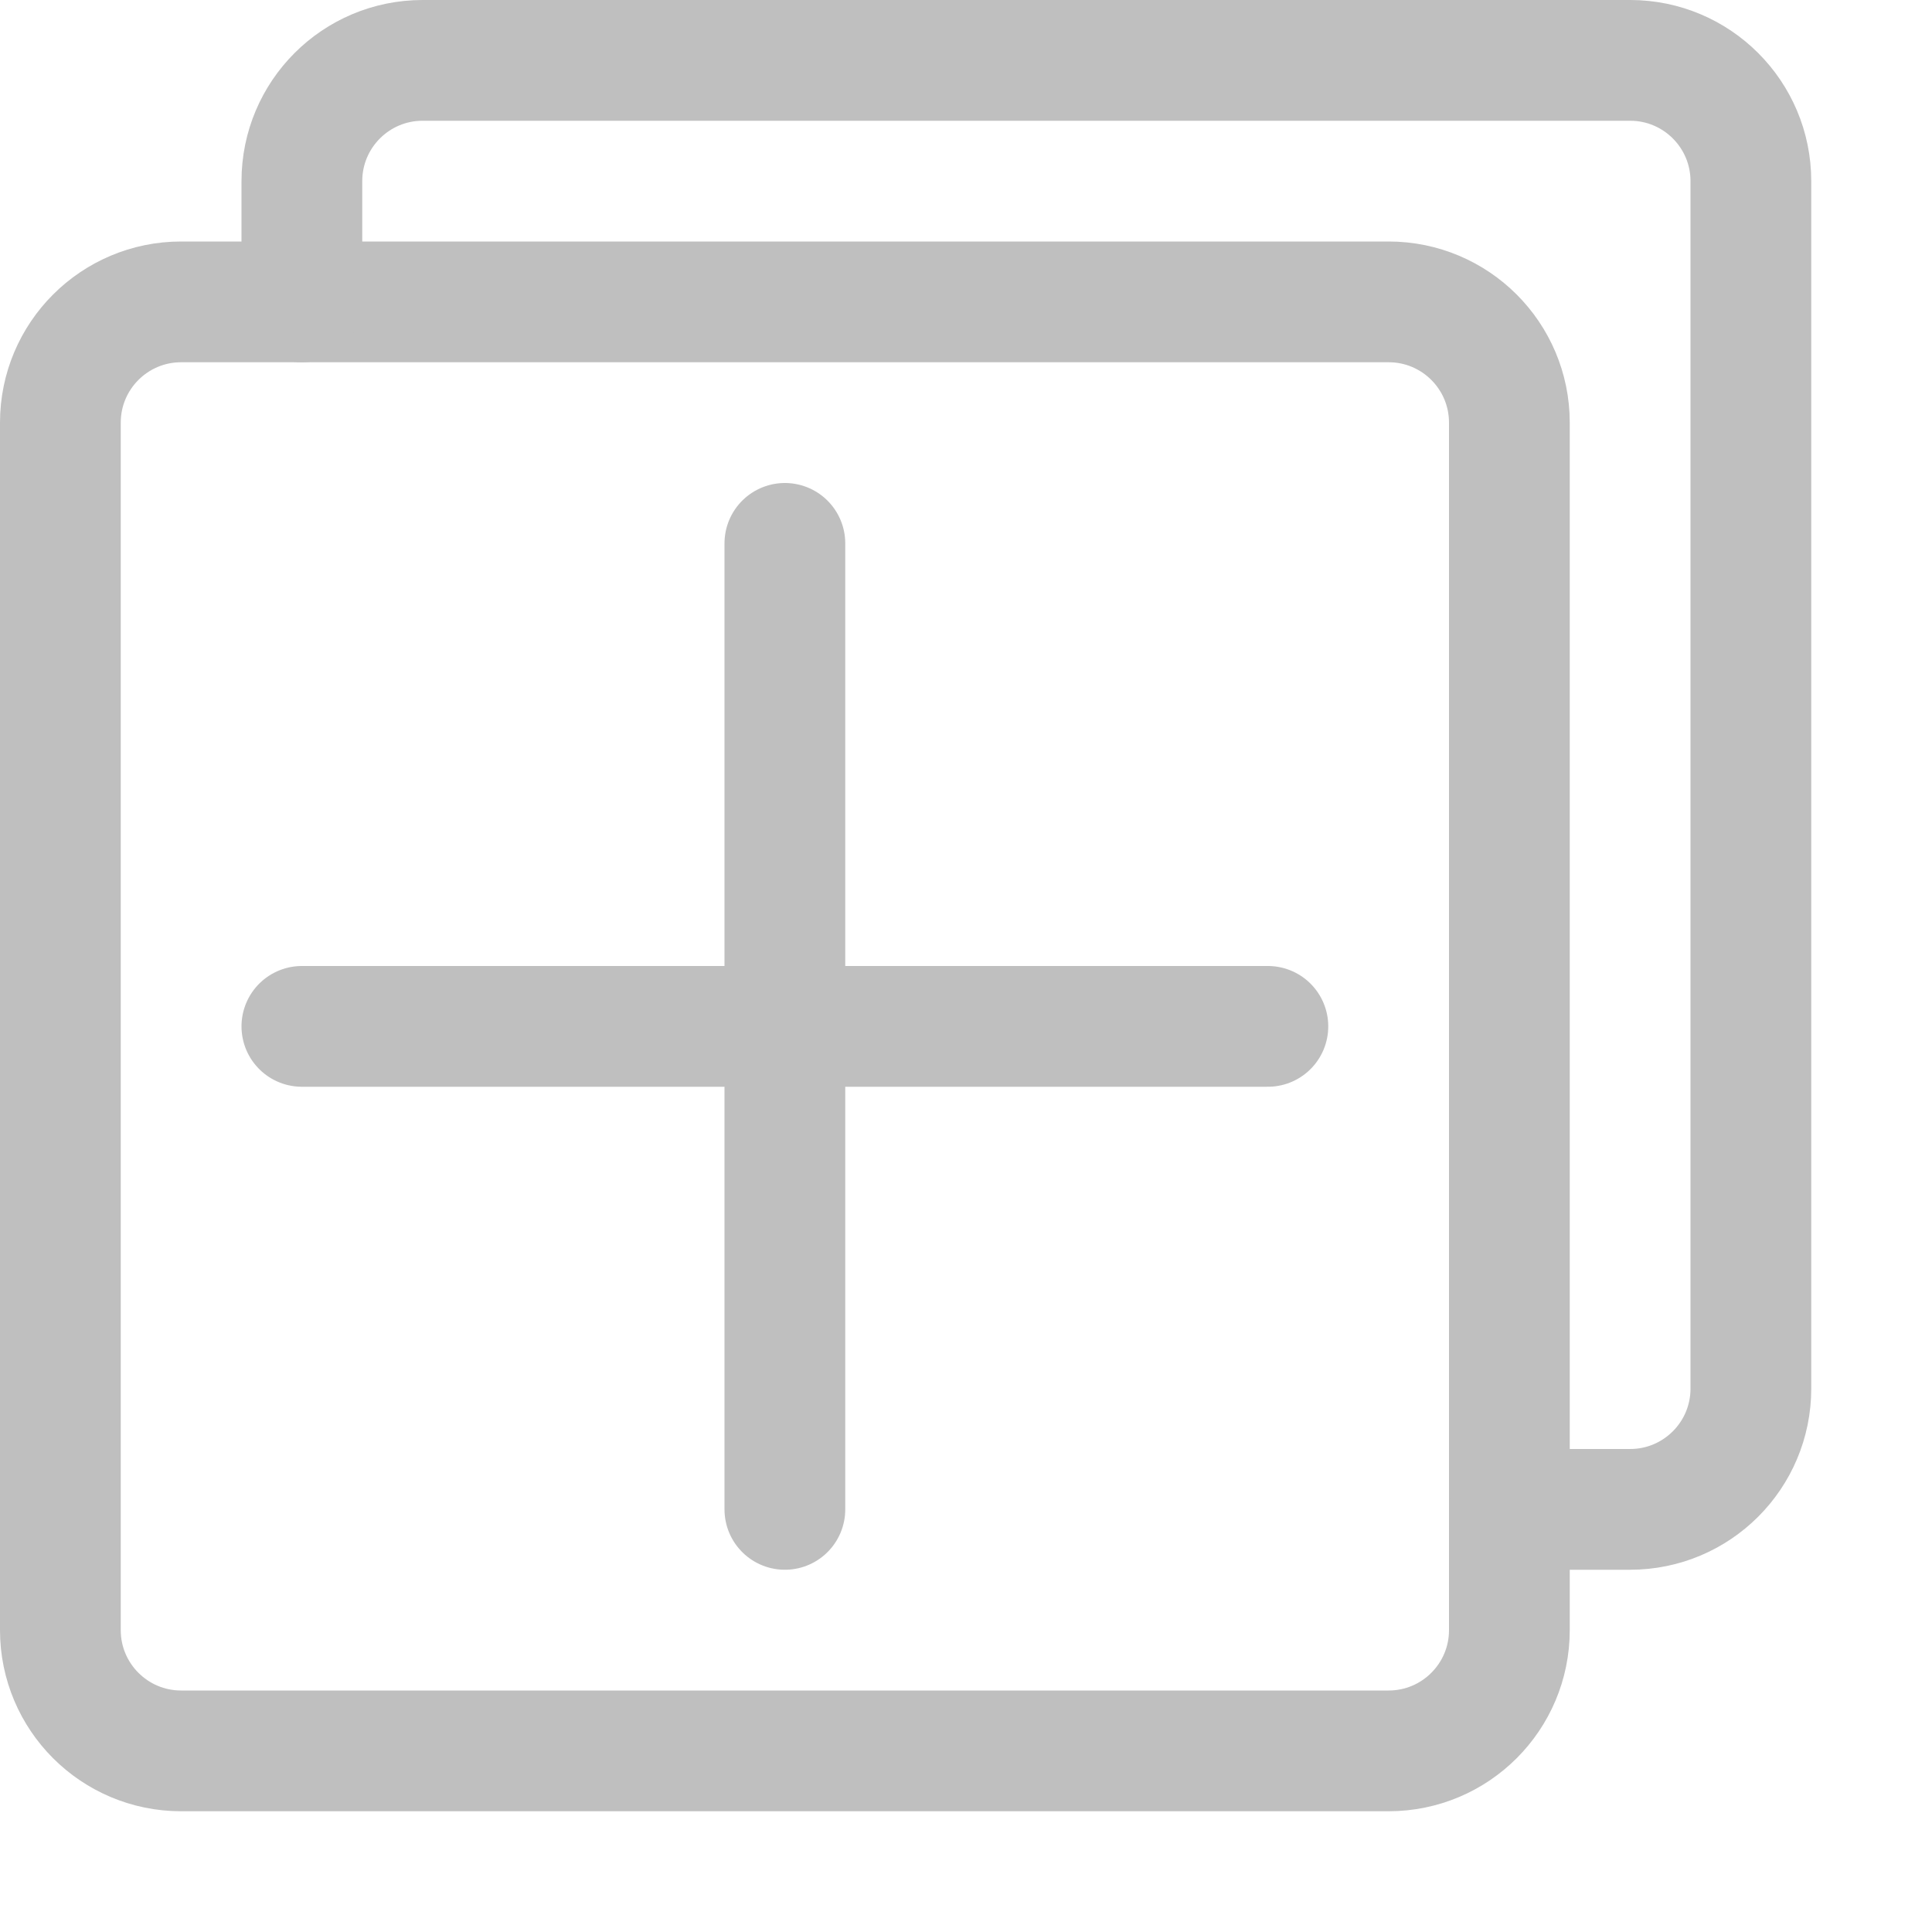
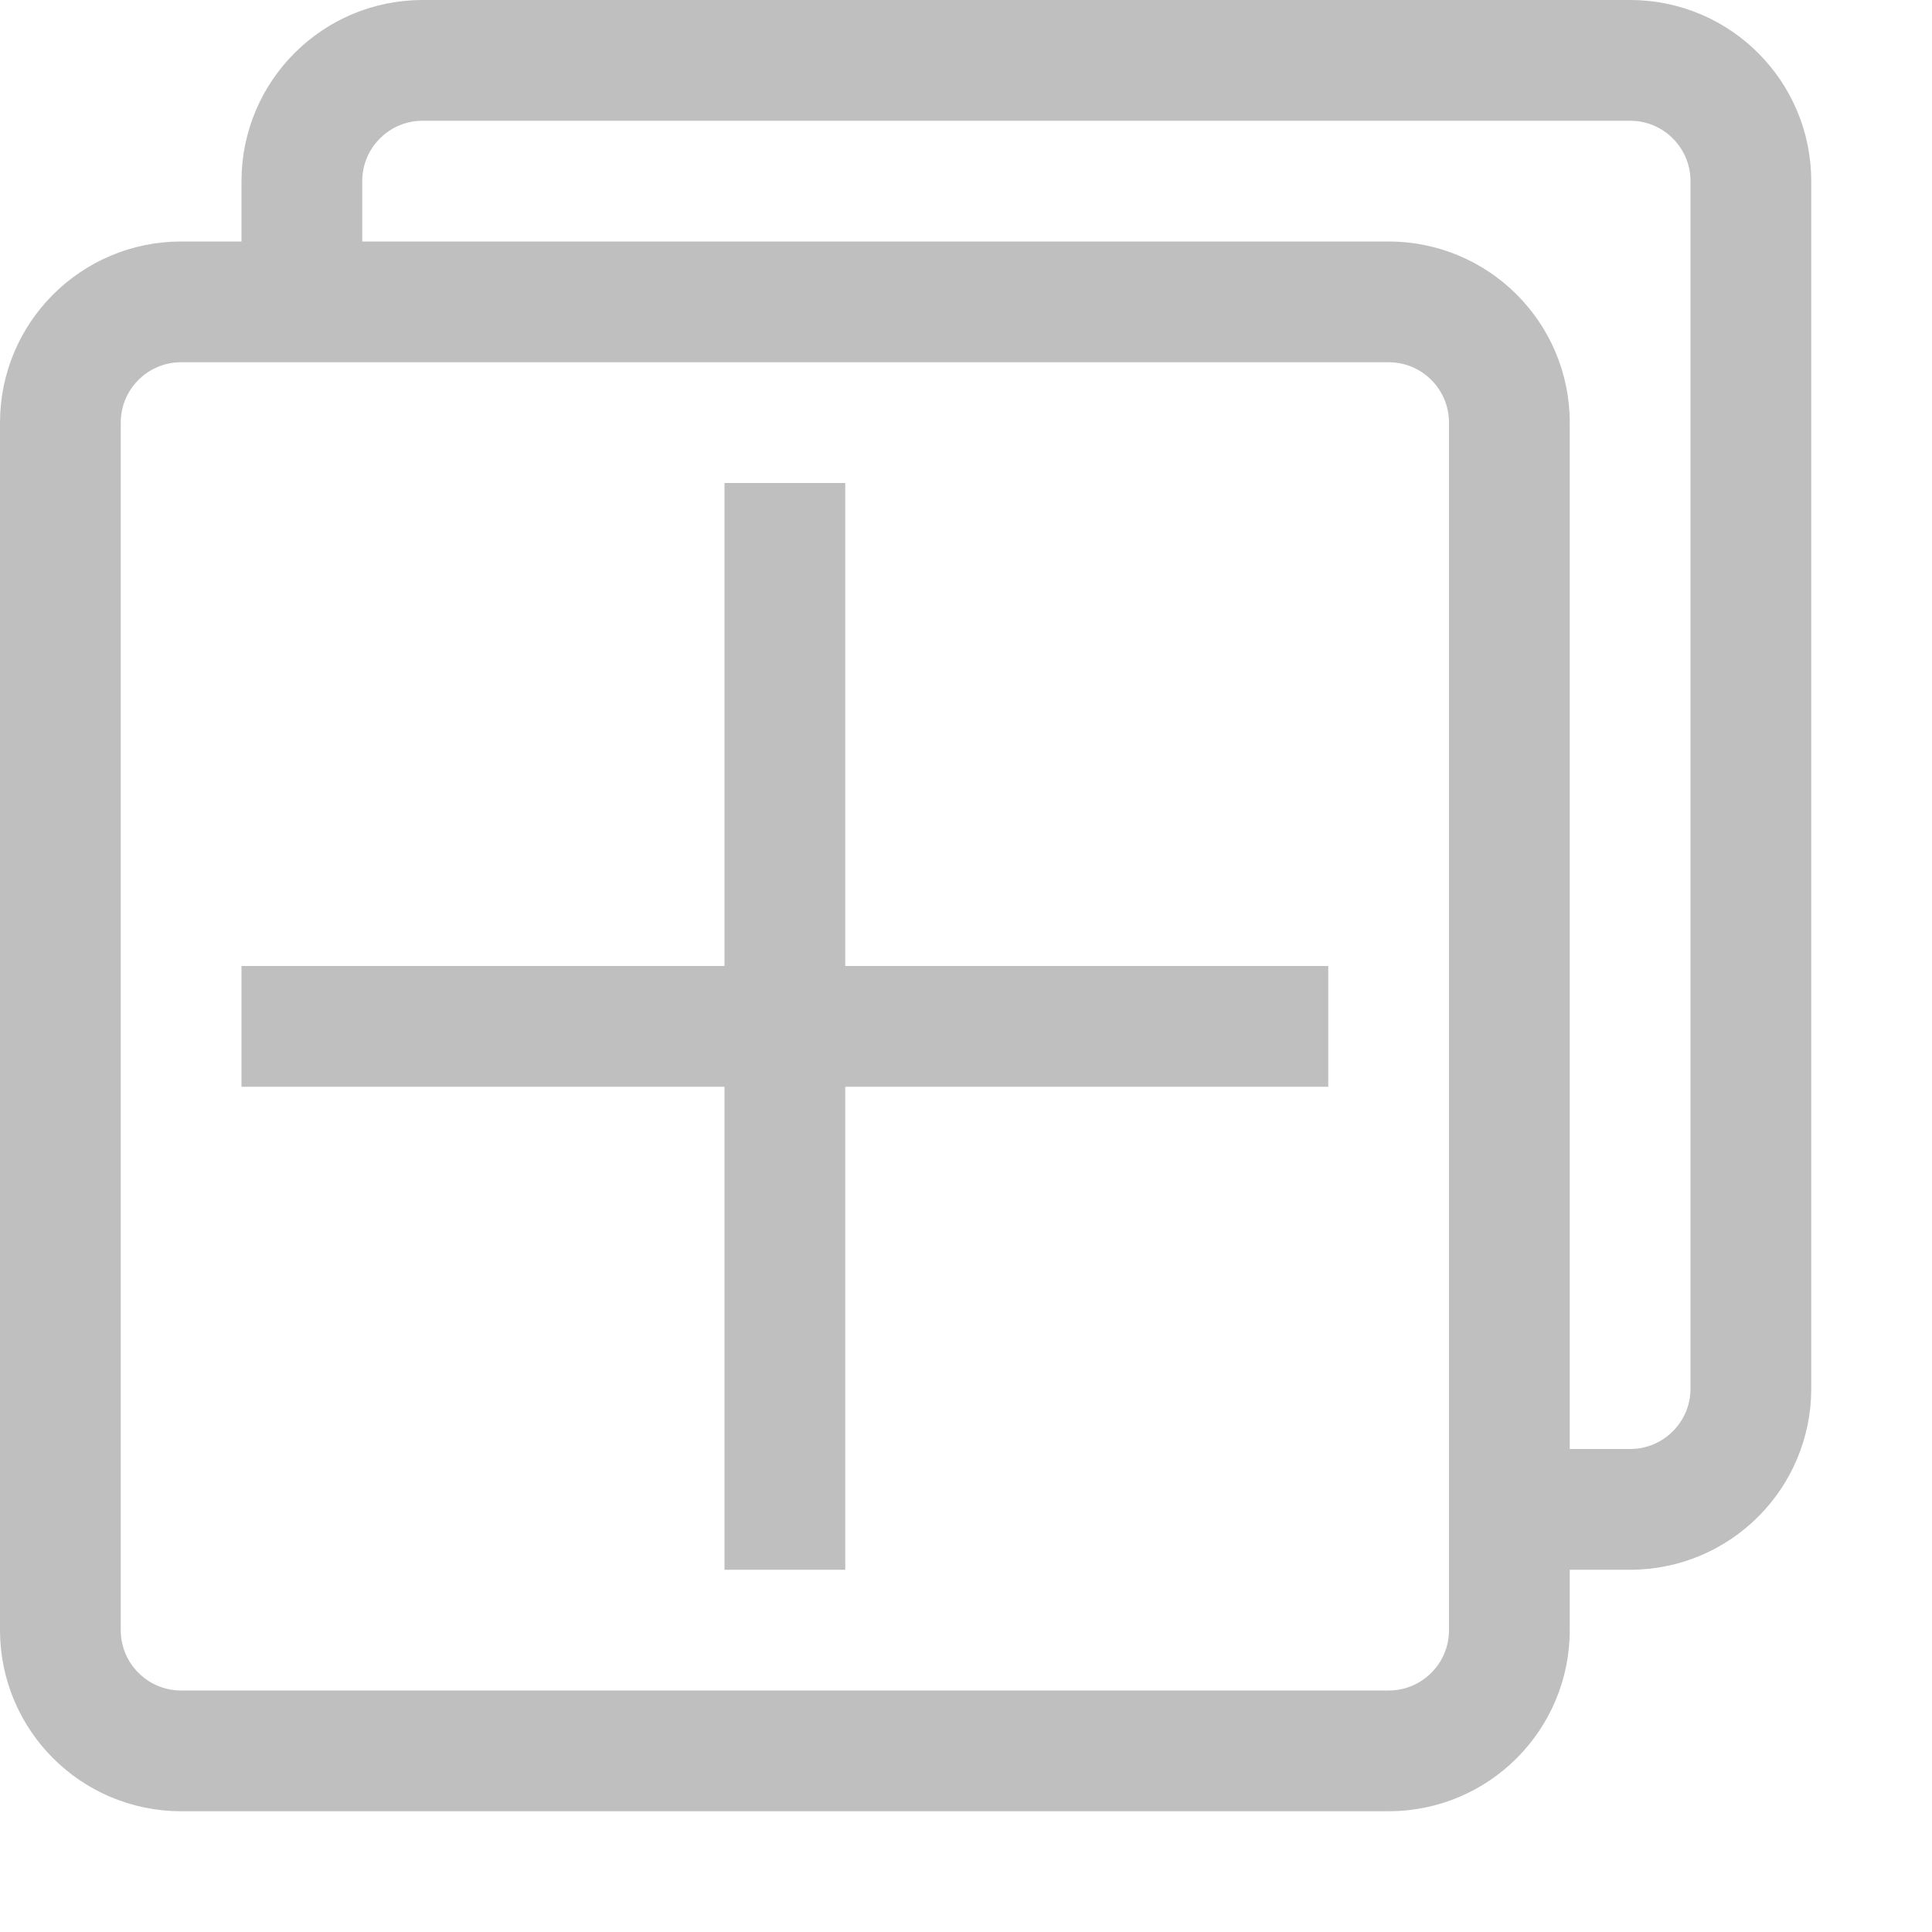
<svg xmlns="http://www.w3.org/2000/svg" viewBox="0 0 16 16">
-   <g style="opacity:0.6">
-     <rect x="0.5" y="2.5" width="12" height="12" rx="1" style="fill:none;stroke:#949494;stroke-linecap:round;stroke-linejoin:round" />
-     <path d="M12.5,12.5h1a1,1,0,0,0,1-1V1.5a1,1,0,0,0-1-1H3.5a1,1,0,0,0-1,1v1" style="fill:none;stroke:#949494;stroke-linecap:round;stroke-linejoin:round" />
-     <line x1="2.5" y1="8.5" x2="10.5" y2="8.5" style="fill:none;stroke:#949494;stroke-linecap:round;stroke-linejoin:round" />
-     <line x1="6.5" y1="12.5" x2="6.5" y2="4.5" style="fill:none;stroke:#949494;stroke-linecap:round;stroke-linejoin:round" />
-   </g>
+   <path d="M.5,13.5V3.5a1,1,0,0,1,1-1h10a1,1,0,0,1,1,1v10a1,1,0,0,1-1,1H1.5A1,1,0,0,1,.5,13.5Zm13-1a1,1,0,0,0,1-1V1.5a1,1,0,0,0-1-1H3.5a1,1,0,0,0-1,1m0,7h3m2,0h3m-4,4v-8" style="fill:none;stroke:#949494;stroke-linecap:square;stroke-linejoin:round;opacity:0.6" />
</svg>
